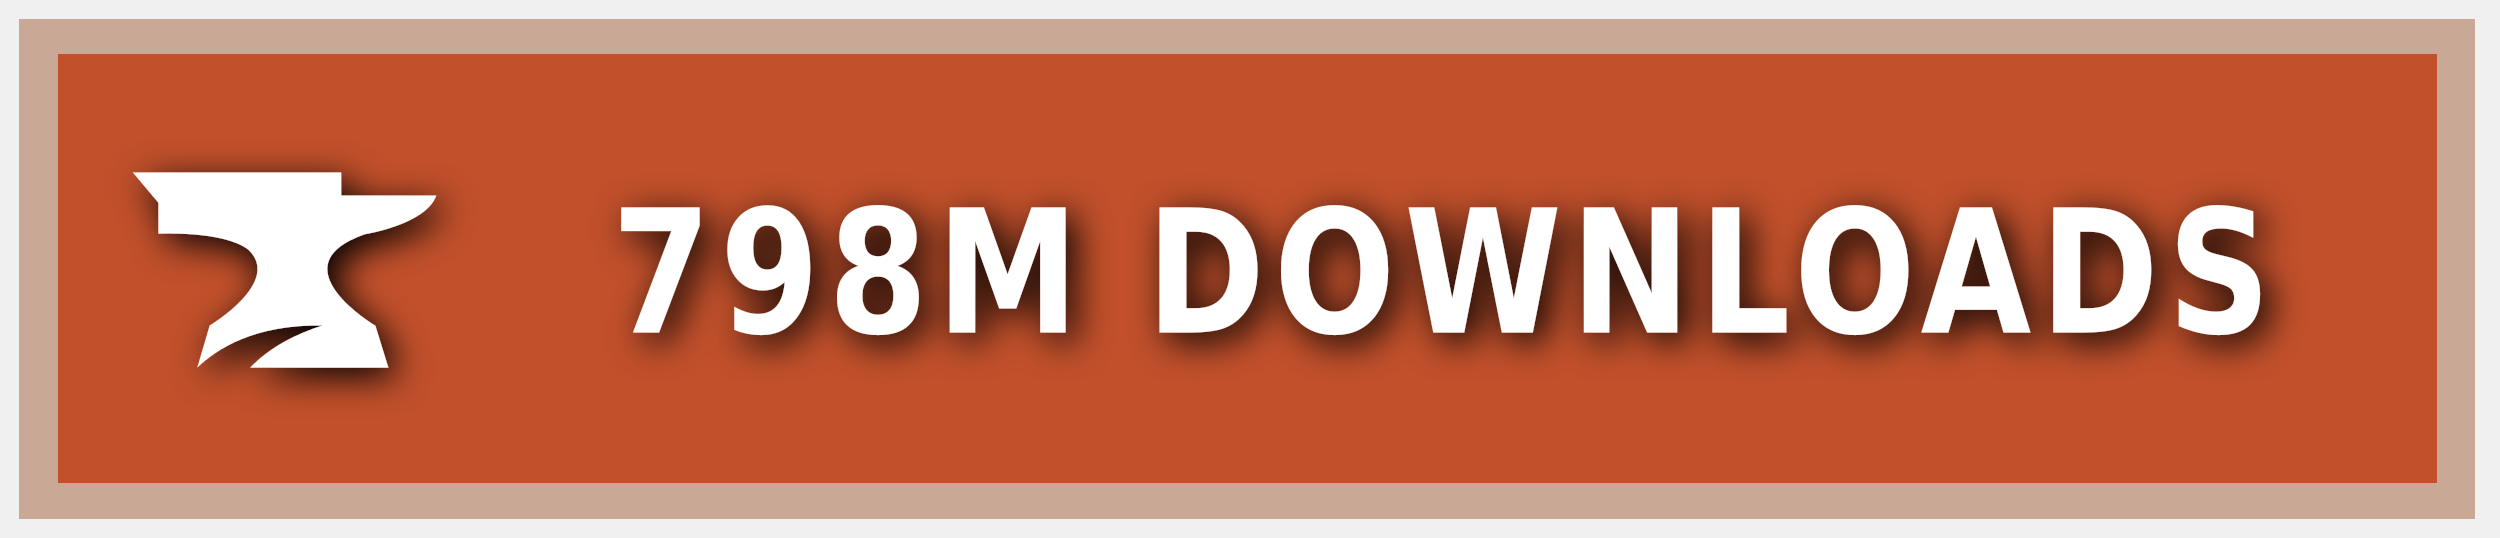
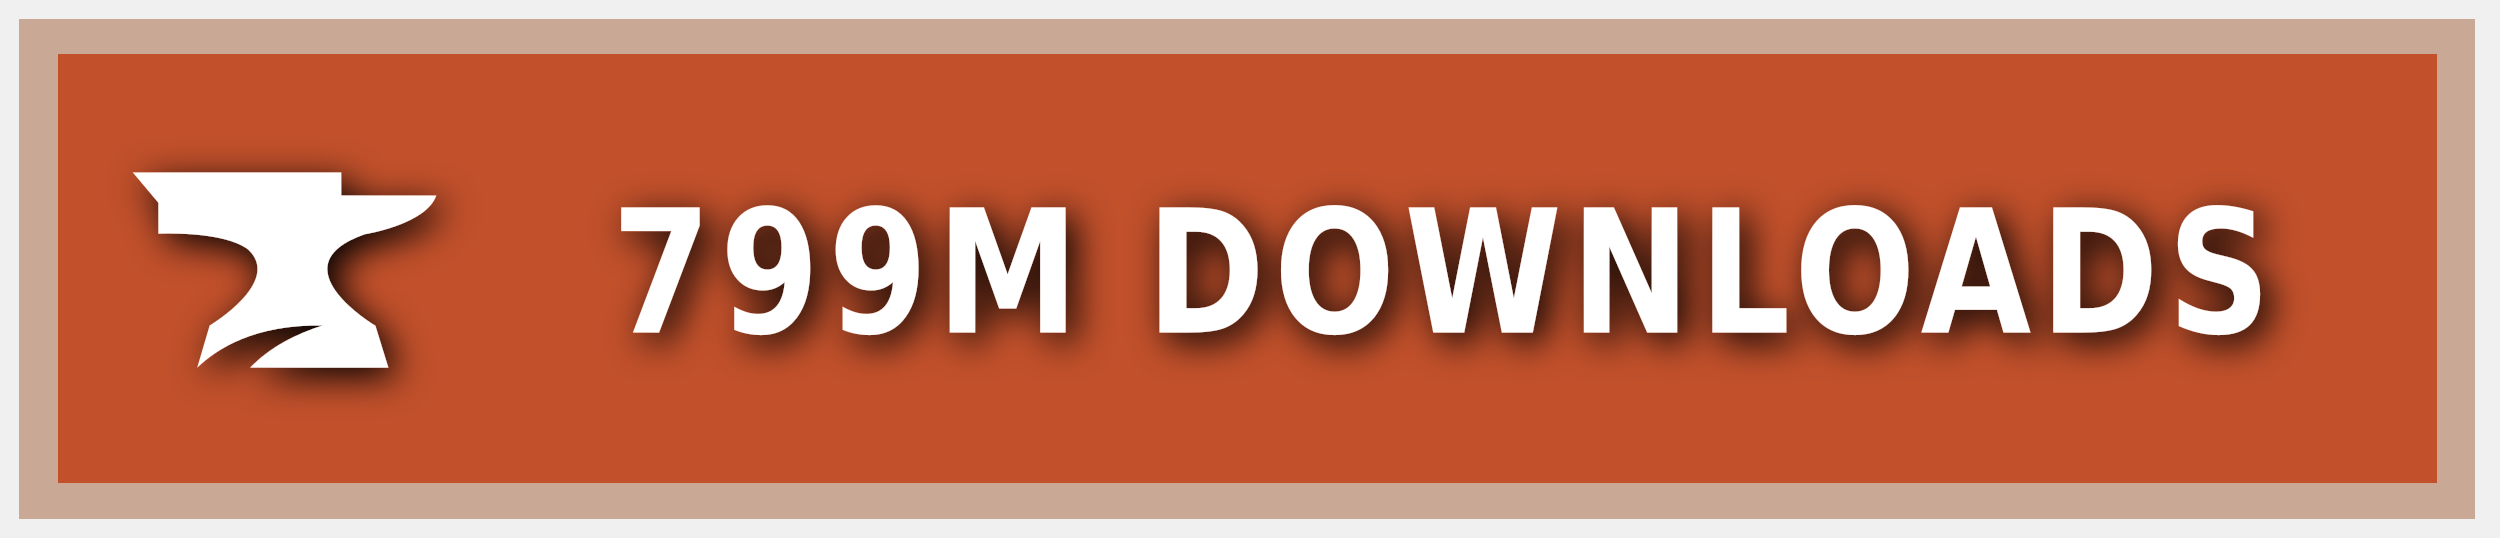
<svg xmlns="http://www.w3.org/2000/svg" xmlns:ns1="https://boxy-svg.com" width="200" height="43" viewBox="0 0 140 30" role="img" aria-label="CURSEFORGE">
  <style> g:not(.noshadow) { filter: drop-shadow(0.5px 0.5px 1.0px black); } </style>
  <defs>
    <ns1:guide x="121.656" y="10.118" angle="90" />
    <ns1:guide x="127.198" y="17.628" angle="90" />
    <ns1:guide x="8.199" y="-3.08" angle="0" />
    <ns1:guide x="20.449" y="-4.101" angle="0" />
  </defs>
  <g class="noshadow" shape-rendering="crispEdges" style="" transform="matrix(1.074564, 0, 0, 1, 0, 0)">
    <rect x="1" y="1" width="128" height="28" style="fill: #F16436;" />
    <rect x="1" y="1" width="128" height="28" style="fill: rgba(0, 0, 0, 0.2);" />
    <rect x="2" y="2" width="126" height="26" style="fill: none; stroke-width:2px; stroke: rgba(211, 255, 255, 0.5);" />
  </g>
  <g style="" transform="matrix(1, 0, 0, 1, 1, 1)">
    <path class="st1" d="M 19.416 12.071 C 19.416 12.071 22.882 11.52 23.433 9.895 L 18.11 9.895 L 18.11 8.604 L 6.433 8.604 L 7.868 10.301 L 7.868 12.041 C 7.868 12.041 11.495 11.853 12.903 12.927 C 14.832 14.74 10.741 17.177 10.741 17.177 L 10.044 19.541 C 11.147 18.482 13.236 17.119 17.065 17.177 C 15.615 17.641 14.135 18.366 13.005 19.541 L 20.75 19.541 L 20.024 17.191 C 20.01 17.191 14.396 13.841 19.416 12.071 Z" style="fill: rgb(255, 255, 255);" />
  </g>
  <g fill="#fff" text-anchor="middle" font-family="Verdana,Geneva,DejaVu Sans,sans-serif" text-rendering="geometricPrecision" font-size="100" transform="matrix(1, 0, 0, 1, 13, 0)">
-     <text style="font-size: 80px; font-weight: 700; white-space: pre;" transform="matrix(0.1, 0, 0, 0.120296, 0, -3.678133)" x="677" y="185" letter-spacing="5">798M DOWNLOADS</text>
+     <text style="font-size: 80px; font-weight: 700; white-space: pre;" transform="matrix(0.1, 0, 0, 0.120296, 0, -3.678133)" x="677" y="185" letter-spacing="5">799M DOWNLOADS</text>
  </g>
</svg>
